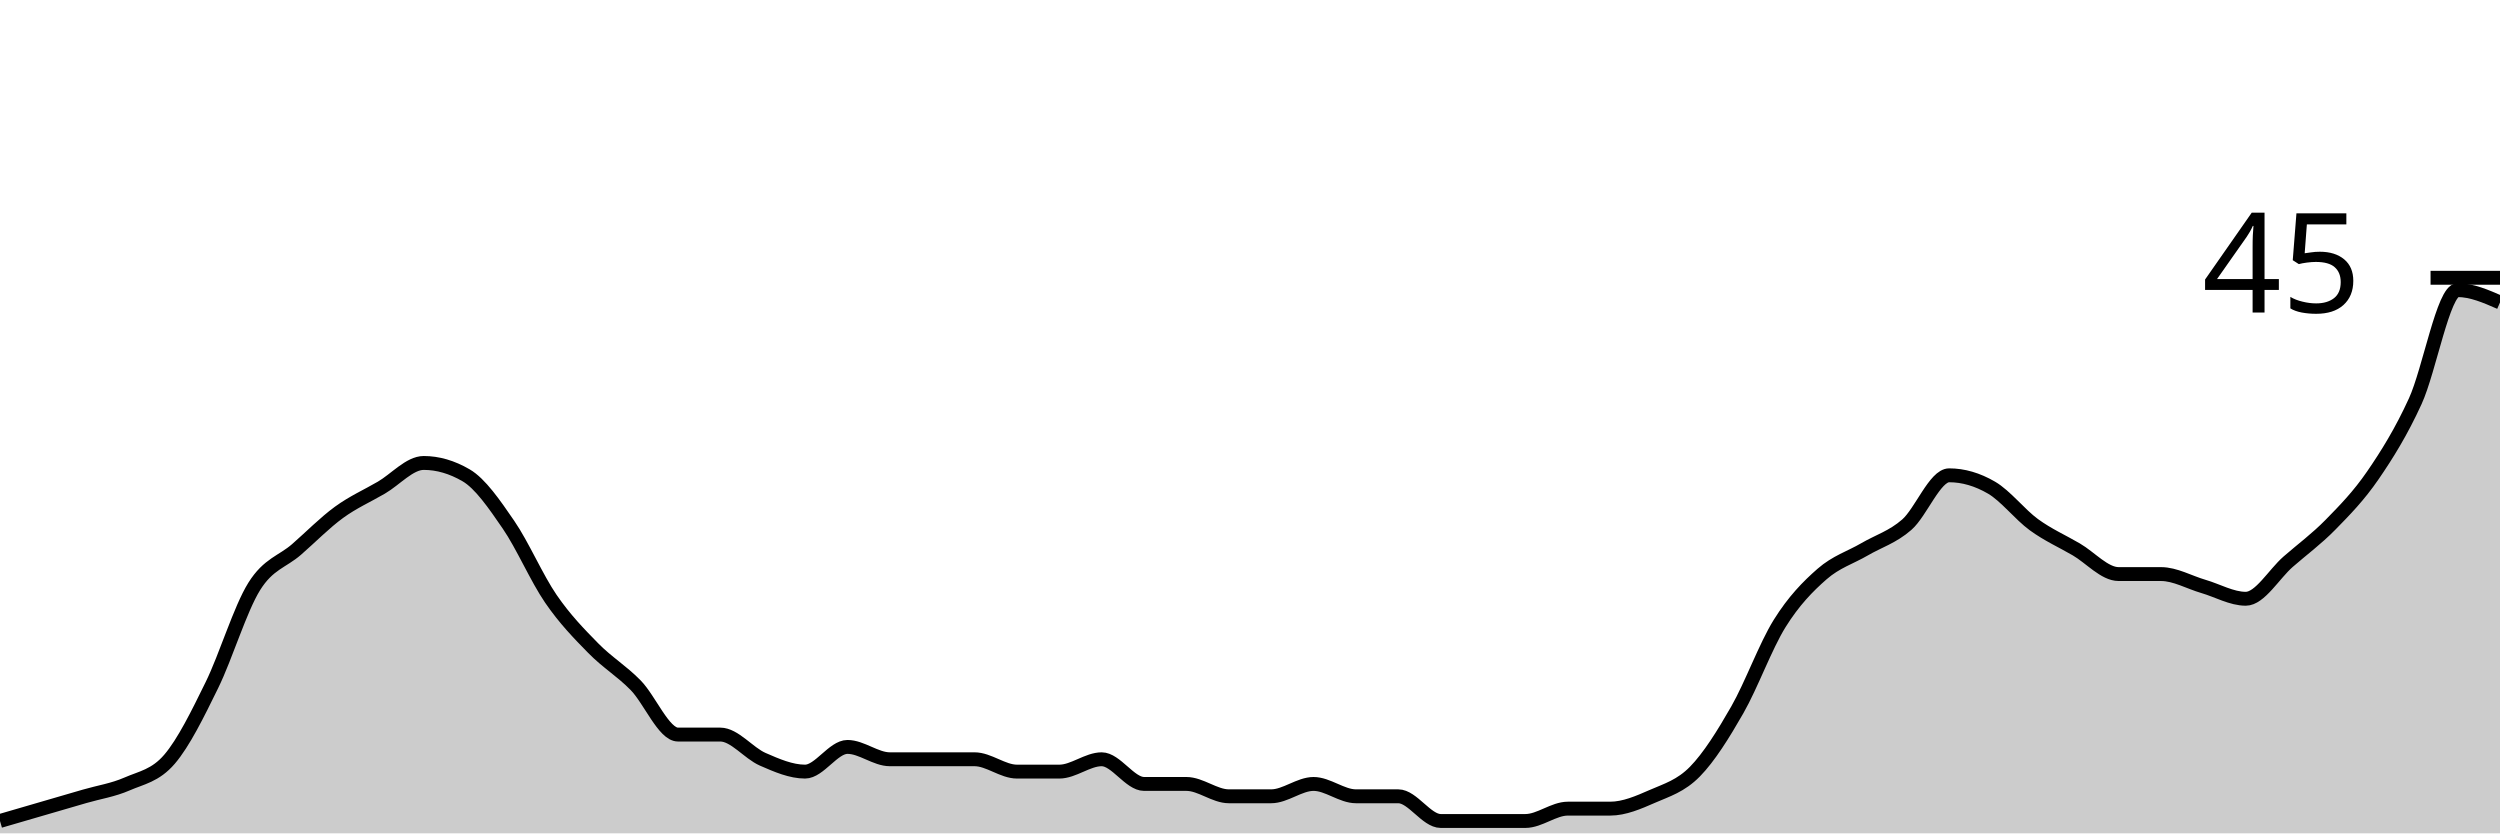
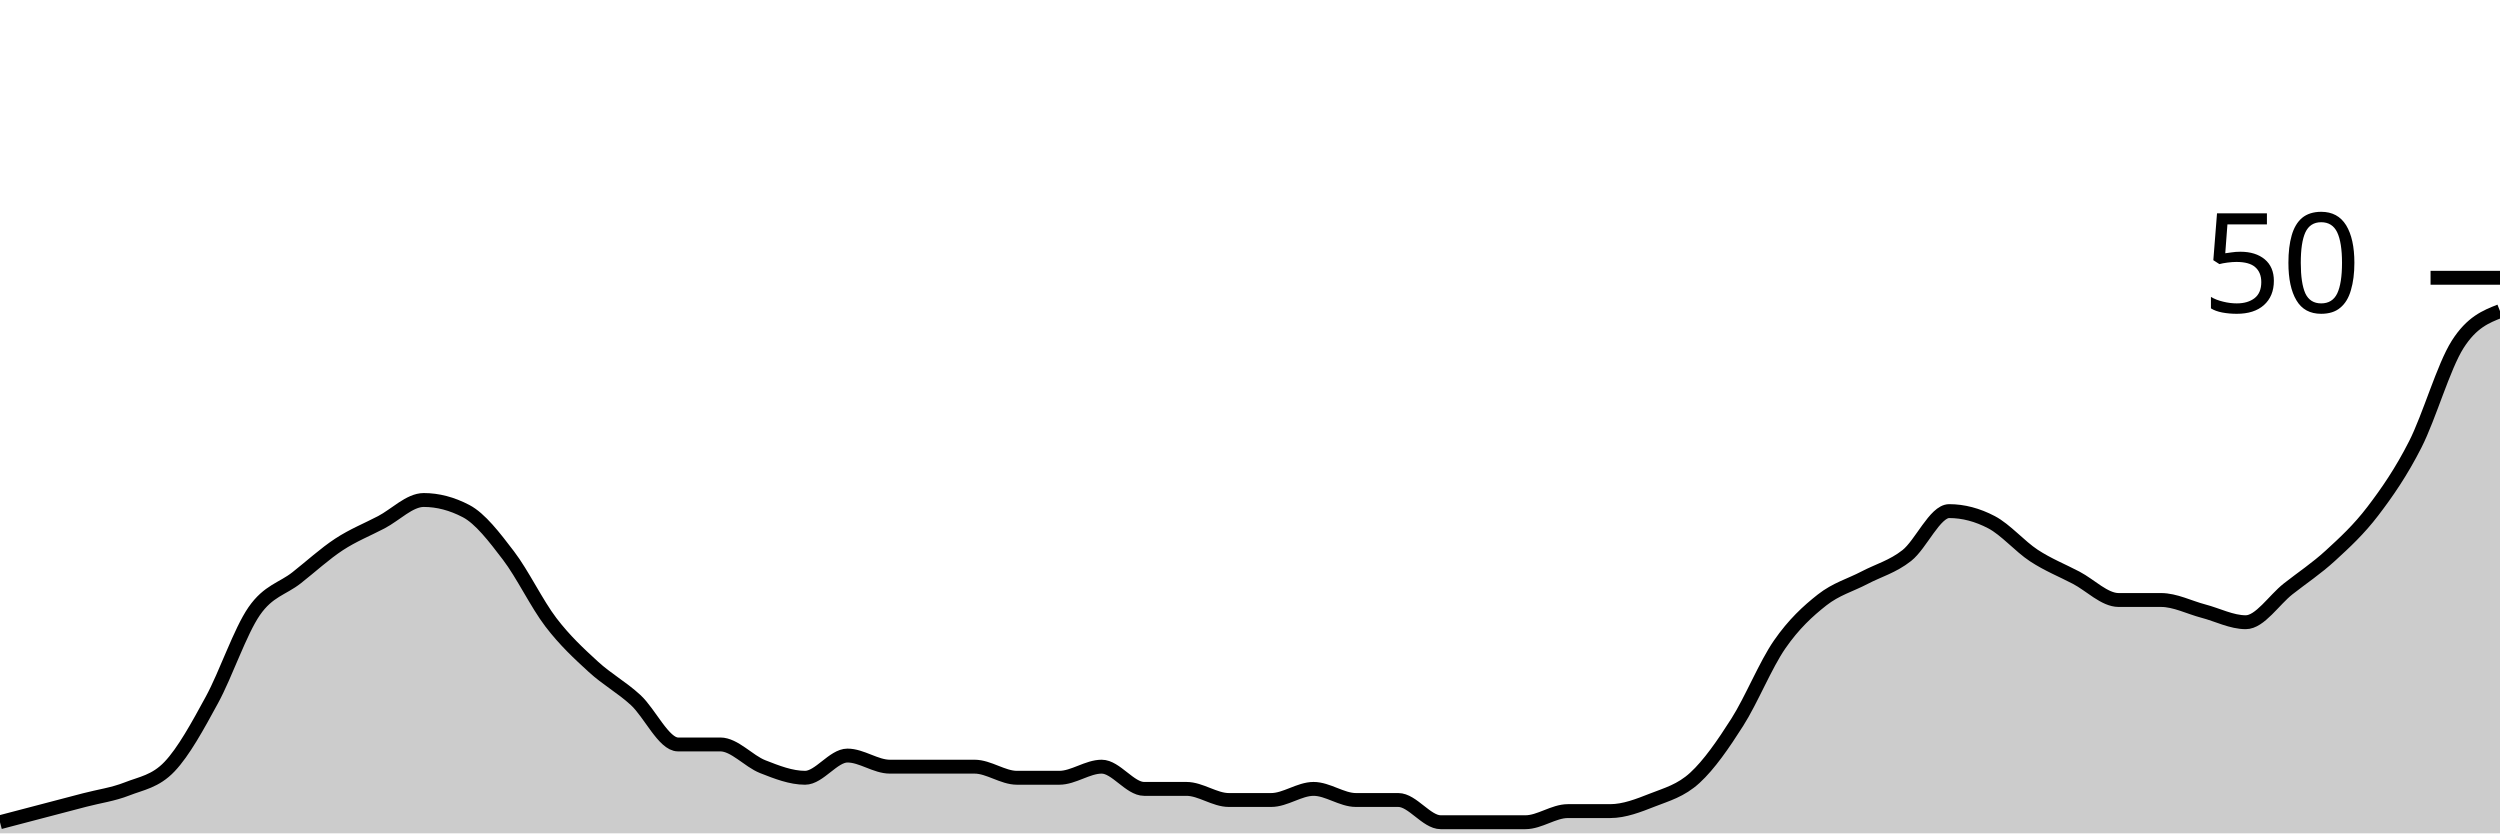
<svg xmlns="http://www.w3.org/2000/svg" viewBox="0 0 180 60">
  <g transform="translate(0,20)">
-     <path class="area" fill="rgba(0, 0, 0, 0.2)" d="M0,39.111C1.017,38.815,2.034,38.519,3.051,38.222C4.068,37.926,5.085,37.63,6.102,37.333C7.119,37.037,8.136,36.889,9.153,36.444C10.169,36,11.186,35.852,12.203,34.667C13.22,33.481,14.237,31.407,15.254,29.333C16.271,27.259,17.288,23.852,18.305,22.222C19.322,20.593,20.339,20.444,21.356,19.556C22.373,18.667,23.39,17.63,24.407,16.889C25.424,16.148,26.441,15.704,27.458,15.111C28.475,14.519,29.492,13.333,30.508,13.333C31.525,13.333,32.542,13.63,33.559,14.222C34.576,14.815,35.593,16.296,36.61,17.778C37.627,19.259,38.644,21.63,39.661,23.111C40.678,24.593,41.695,25.63,42.712,26.667C43.729,27.704,44.746,28.296,45.763,29.333C46.78,30.37,47.797,32.889,48.814,32.889C49.831,32.889,50.847,32.889,51.864,32.889C52.881,32.889,53.898,34.222,54.915,34.667C55.932,35.111,56.949,35.556,57.966,35.556C58.983,35.556,60,33.778,61.017,33.778C62.034,33.778,63.051,34.667,64.068,34.667C65.085,34.667,66.102,34.667,67.119,34.667C68.136,34.667,69.153,34.667,70.169,34.667C71.186,34.667,72.203,35.556,73.22,35.556C74.237,35.556,75.254,35.556,76.271,35.556C77.288,35.556,78.305,34.667,79.322,34.667C80.339,34.667,81.356,36.444,82.373,36.444C83.39,36.444,84.407,36.444,85.424,36.444C86.441,36.444,87.458,37.333,88.475,37.333C89.492,37.333,90.508,37.333,91.525,37.333C92.542,37.333,93.559,36.444,94.576,36.444C95.593,36.444,96.61,37.333,97.627,37.333C98.644,37.333,99.661,37.333,100.678,37.333C101.695,37.333,102.712,39.111,103.729,39.111C104.746,39.111,105.763,39.111,106.78,39.111C107.797,39.111,108.814,39.111,109.831,39.111C110.847,39.111,111.864,38.222,112.881,38.222C113.898,38.222,114.915,38.222,115.932,38.222C116.949,38.222,117.966,37.778,118.983,37.333C120,36.889,121.017,36.593,122.034,35.556C123.051,34.519,124.068,32.889,125.085,31.111C126.102,29.333,127.119,26.519,128.136,24.889C129.153,23.259,130.169,22.222,131.186,21.333C132.203,20.444,133.22,20.148,134.237,19.556C135.254,18.963,136.271,18.667,137.288,17.778C138.305,16.889,139.322,14.222,140.339,14.222C141.356,14.222,142.373,14.519,143.39,15.111C144.407,15.704,145.424,17.037,146.441,17.778C147.458,18.519,148.475,18.963,149.492,19.556C150.508,20.148,151.525,21.333,152.542,21.333C153.559,21.333,154.576,21.333,155.593,21.333C156.61,21.333,157.627,21.926,158.644,22.222C159.661,22.519,160.678,23.111,161.695,23.111C162.712,23.111,163.729,21.333,164.746,20.444C165.763,19.556,166.78,18.815,167.797,17.778C168.814,16.741,169.831,15.704,170.847,14.222C171.864,12.741,172.881,11.111,173.898,8.889C174.915,6.667,175.932,0.889,176.949,0.889C177.966,0.889,178.983,1.333,180,1.778L180,40C178.983,40,177.966,40,176.949,40C175.932,40,174.915,40,173.898,40C172.881,40,171.864,40,170.847,40C169.831,40,168.814,40,167.797,40C166.78,40,165.763,40,164.746,40C163.729,40,162.712,40,161.695,40C160.678,40,159.661,40,158.644,40C157.627,40,156.61,40,155.593,40C154.576,40,153.559,40,152.542,40C151.525,40,150.508,40,149.492,40C148.475,40,147.458,40,146.441,40C145.424,40,144.407,40,143.39,40C142.373,40,141.356,40,140.339,40C139.322,40,138.305,40,137.288,40C136.271,40,135.254,40,134.237,40C133.22,40,132.203,40,131.186,40C130.169,40,129.153,40,128.136,40C127.119,40,126.102,40,125.085,40C124.068,40,123.051,40,122.034,40C121.017,40,120,40,118.983,40C117.966,40,116.949,40,115.932,40C114.915,40,113.898,40,112.881,40C111.864,40,110.847,40,109.831,40C108.814,40,107.797,40,106.78,40C105.763,40,104.746,40,103.729,40C102.712,40,101.695,40,100.678,40C99.661,40,98.644,40,97.627,40C96.61,40,95.593,40,94.576,40C93.559,40,92.542,40,91.525,40C90.508,40,89.492,40,88.475,40C87.458,40,86.441,40,85.424,40C84.407,40,83.39,40,82.373,40C81.356,40,80.339,40,79.322,40C78.305,40,77.288,40,76.271,40C75.254,40,74.237,40,73.22,40C72.203,40,71.186,40,70.169,40C69.153,40,68.136,40,67.119,40C66.102,40,65.085,40,64.068,40C63.051,40,62.034,40,61.017,40C60,40,58.983,40,57.966,40C56.949,40,55.932,40,54.915,40C53.898,40,52.881,40,51.864,40C50.847,40,49.831,40,48.814,40C47.797,40,46.78,40,45.763,40C44.746,40,43.729,40,42.712,40C41.695,40,40.678,40,39.661,40C38.644,40,37.627,40,36.61,40C35.593,40,34.576,40,33.559,40C32.542,40,31.525,40,30.508,40C29.492,40,28.475,40,27.458,40C26.441,40,25.424,40,24.407,40C23.39,40,22.373,40,21.356,40C20.339,40,19.322,40,18.305,40C17.288,40,16.271,40,15.254,40C14.237,40,13.22,40,12.203,40C11.186,40,10.169,40,9.153,40C8.136,40,7.119,40,6.102,40C5.085,40,4.068,40,3.051,40C2.034,40,1.017,40,0,40Z" />
-     <path class="line" stroke="black" fill="none" d="M0,39.111C1.017,38.815,2.034,38.519,3.051,38.222C4.068,37.926,5.085,37.63,6.102,37.333C7.119,37.037,8.136,36.889,9.153,36.444C10.169,36,11.186,35.852,12.203,34.667C13.22,33.481,14.237,31.407,15.254,29.333C16.271,27.259,17.288,23.852,18.305,22.222C19.322,20.593,20.339,20.444,21.356,19.556C22.373,18.667,23.39,17.63,24.407,16.889C25.424,16.148,26.441,15.704,27.458,15.111C28.475,14.519,29.492,13.333,30.508,13.333C31.525,13.333,32.542,13.63,33.559,14.222C34.576,14.815,35.593,16.296,36.61,17.778C37.627,19.259,38.644,21.63,39.661,23.111C40.678,24.593,41.695,25.63,42.712,26.667C43.729,27.704,44.746,28.296,45.763,29.333C46.78,30.37,47.797,32.889,48.814,32.889C49.831,32.889,50.847,32.889,51.864,32.889C52.881,32.889,53.898,34.222,54.915,34.667C55.932,35.111,56.949,35.556,57.966,35.556C58.983,35.556,60,33.778,61.017,33.778C62.034,33.778,63.051,34.667,64.068,34.667C65.085,34.667,66.102,34.667,67.119,34.667C68.136,34.667,69.153,34.667,70.169,34.667C71.186,34.667,72.203,35.556,73.22,35.556C74.237,35.556,75.254,35.556,76.271,35.556C77.288,35.556,78.305,34.667,79.322,34.667C80.339,34.667,81.356,36.444,82.373,36.444C83.39,36.444,84.407,36.444,85.424,36.444C86.441,36.444,87.458,37.333,88.475,37.333C89.492,37.333,90.508,37.333,91.525,37.333C92.542,37.333,93.559,36.444,94.576,36.444C95.593,36.444,96.61,37.333,97.627,37.333C98.644,37.333,99.661,37.333,100.678,37.333C101.695,37.333,102.712,39.111,103.729,39.111C104.746,39.111,105.763,39.111,106.78,39.111C107.797,39.111,108.814,39.111,109.831,39.111C110.847,39.111,111.864,38.222,112.881,38.222C113.898,38.222,114.915,38.222,115.932,38.222C116.949,38.222,117.966,37.778,118.983,37.333C120,36.889,121.017,36.593,122.034,35.556C123.051,34.519,124.068,32.889,125.085,31.111C126.102,29.333,127.119,26.519,128.136,24.889C129.153,23.259,130.169,22.222,131.186,21.333C132.203,20.444,133.22,20.148,134.237,19.556C135.254,18.963,136.271,18.667,137.288,17.778C138.305,16.889,139.322,14.222,140.339,14.222C141.356,14.222,142.373,14.519,143.39,15.111C144.407,15.704,145.424,17.037,146.441,17.778C147.458,18.519,148.475,18.963,149.492,19.556C150.508,20.148,151.525,21.333,152.542,21.333C153.559,21.333,154.576,21.333,155.593,21.333C156.61,21.333,157.627,21.926,158.644,22.222C159.661,22.519,160.678,23.111,161.695,23.111C162.712,23.111,163.729,21.333,164.746,20.444C165.763,19.556,166.78,18.815,167.797,17.778C168.814,16.741,169.831,15.704,170.847,14.222C171.864,12.741,172.881,11.111,173.898,8.889C174.915,6.667,175.932,0.889,176.949,0.889C177.966,0.889,178.983,1.333,180,1.778" />
+     <path class="area" fill="rgba(0, 0, 0, 0.2)" d="M0,39.2C1.017,38.933,2.034,38.667,3.051,38.4C4.068,38.133,5.085,37.867,6.102,37.6C7.119,37.333,8.136,37.2,9.153,36.8C10.169,36.4,11.186,36.267,12.203,35.2C13.22,34.133,14.237,32.267,15.254,30.4C16.271,28.533,17.288,25.467,18.305,24C19.322,22.533,20.339,22.4,21.356,21.6C22.373,20.8,23.39,19.867,24.407,19.2C25.424,18.533,26.441,18.133,27.458,17.6C28.475,17.067,29.492,16,30.508,16C31.525,16,32.542,16.267,33.559,16.8C34.576,17.333,35.593,18.667,36.61,20C37.627,21.333,38.644,23.467,39.661,24.8C40.678,26.133,41.695,27.067,42.712,28C43.729,28.933,44.746,29.467,45.763,30.4C46.78,31.333,47.797,33.6,48.814,33.6C49.831,33.6,50.847,33.6,51.864,33.6C52.881,33.6,53.898,34.8,54.915,35.2C55.932,35.6,56.949,36,57.966,36C58.983,36,60,34.4,61.017,34.4C62.034,34.4,63.051,35.2,64.068,35.2C65.085,35.2,66.102,35.2,67.119,35.2C68.136,35.2,69.153,35.2,70.169,35.2C71.186,35.2,72.203,36,73.22,36C74.237,36,75.254,36,76.271,36C77.288,36,78.305,35.2,79.322,35.2C80.339,35.2,81.356,36.8,82.373,36.8C83.39,36.8,84.407,36.8,85.424,36.8C86.441,36.8,87.458,37.6,88.475,37.6C89.492,37.6,90.508,37.6,91.525,37.6C92.542,37.6,93.559,36.8,94.576,36.8C95.593,36.8,96.61,37.6,97.627,37.6C98.644,37.6,99.661,37.6,100.678,37.6C101.695,37.6,102.712,39.2,103.729,39.2C104.746,39.2,105.763,39.2,106.78,39.2C107.797,39.2,108.814,39.2,109.831,39.2C110.847,39.2,111.864,38.4,112.881,38.4C113.898,38.4,114.915,38.4,115.932,38.4C116.949,38.4,117.966,38,118.983,37.6C120,37.2,121.017,36.933,122.034,36C123.051,35.067,124.068,33.6,125.085,32C126.102,30.4,127.119,27.867,128.136,26.4C129.153,24.933,130.169,24,131.186,23.2C132.203,22.4,133.22,22.133,134.237,21.6C135.254,21.067,136.271,20.8,137.288,20C138.305,19.2,139.322,16.8,140.339,16.8C141.356,16.8,142.373,17.067,143.39,17.6C144.407,18.133,145.424,19.333,146.441,20C147.458,20.667,148.475,21.067,149.492,21.6C150.508,22.133,151.525,23.2,152.542,23.2C153.559,23.2,154.576,23.2,155.593,23.2C156.61,23.2,157.627,23.733,158.644,24C159.661,24.267,160.678,24.8,161.695,24.8C162.712,24.8,163.729,23.2,164.746,22.4C165.763,21.6,166.78,20.933,167.797,20C168.814,19.067,169.831,18.133,170.847,16.8C171.864,15.467,172.881,14,173.898,12C174.915,10,175.932,6.4,176.949,4.8C177.966,3.2,178.983,2.8,180,2.4L180,40C178.983,40,177.966,40,176.949,40C175.932,40,174.915,40,173.898,40C172.881,40,171.864,40,170.847,40C169.831,40,168.814,40,167.797,40C166.78,40,165.763,40,164.746,40C163.729,40,162.712,40,161.695,40C160.678,40,159.661,40,158.644,40C157.627,40,156.61,40,155.593,40C154.576,40,153.559,40,152.542,40C151.525,40,150.508,40,149.492,40C148.475,40,147.458,40,146.441,40C145.424,40,144.407,40,143.39,40C142.373,40,141.356,40,140.339,40C139.322,40,138.305,40,137.288,40C136.271,40,135.254,40,134.237,40C133.22,40,132.203,40,131.186,40C130.169,40,129.153,40,128.136,40C127.119,40,126.102,40,125.085,40C124.068,40,123.051,40,122.034,40C121.017,40,120,40,118.983,40C117.966,40,116.949,40,115.932,40C114.915,40,113.898,40,112.881,40C111.864,40,110.847,40,109.831,40C108.814,40,107.797,40,106.78,40C105.763,40,104.746,40,103.729,40C102.712,40,101.695,40,100.678,40C99.661,40,98.644,40,97.627,40C96.61,40,95.593,40,94.576,40C93.559,40,92.542,40,91.525,40C90.508,40,89.492,40,88.475,40C87.458,40,86.441,40,85.424,40C84.407,40,83.39,40,82.373,40C81.356,40,80.339,40,79.322,40C78.305,40,77.288,40,76.271,40C75.254,40,74.237,40,73.22,40C72.203,40,71.186,40,70.169,40C69.153,40,68.136,40,67.119,40C66.102,40,65.085,40,64.068,40C63.051,40,62.034,40,61.017,40C60,40,58.983,40,57.966,40C56.949,40,55.932,40,54.915,40C53.898,40,52.881,40,51.864,40C50.847,40,49.831,40,48.814,40C47.797,40,46.78,40,45.763,40C44.746,40,43.729,40,42.712,40C41.695,40,40.678,40,39.661,40C38.644,40,37.627,40,36.61,40C35.593,40,34.576,40,33.559,40C32.542,40,31.525,40,30.508,40C29.492,40,28.475,40,27.458,40C26.441,40,25.424,40,24.407,40C23.39,40,22.373,40,21.356,40C20.339,40,19.322,40,18.305,40C17.288,40,16.271,40,15.254,40C14.237,40,13.22,40,12.203,40C11.186,40,10.169,40,9.153,40C8.136,40,7.119,40,6.102,40C5.085,40,4.068,40,3.051,40C2.034,40,1.017,40,0,40Z" />
+     <path class="line" stroke="black" fill="none" d="M0,39.2C1.017,38.933,2.034,38.667,3.051,38.4C4.068,38.133,5.085,37.867,6.102,37.6C7.119,37.333,8.136,37.2,9.153,36.8C10.169,36.4,11.186,36.267,12.203,35.2C13.22,34.133,14.237,32.267,15.254,30.4C16.271,28.533,17.288,25.467,18.305,24C19.322,22.533,20.339,22.4,21.356,21.6C22.373,20.8,23.39,19.867,24.407,19.2C25.424,18.533,26.441,18.133,27.458,17.6C28.475,17.067,29.492,16,30.508,16C31.525,16,32.542,16.267,33.559,16.8C34.576,17.333,35.593,18.667,36.61,20C37.627,21.333,38.644,23.467,39.661,24.8C40.678,26.133,41.695,27.067,42.712,28C43.729,28.933,44.746,29.467,45.763,30.4C46.78,31.333,47.797,33.6,48.814,33.6C49.831,33.6,50.847,33.6,51.864,33.6C52.881,33.6,53.898,34.8,54.915,35.2C55.932,35.6,56.949,36,57.966,36C58.983,36,60,34.4,61.017,34.4C62.034,34.4,63.051,35.2,64.068,35.2C65.085,35.2,66.102,35.2,67.119,35.2C68.136,35.2,69.153,35.2,70.169,35.2C71.186,35.2,72.203,36,73.22,36C74.237,36,75.254,36,76.271,36C77.288,36,78.305,35.2,79.322,35.2C80.339,35.2,81.356,36.8,82.373,36.8C83.39,36.8,84.407,36.8,85.424,36.8C86.441,36.8,87.458,37.6,88.475,37.6C89.492,37.6,90.508,37.6,91.525,37.6C92.542,37.6,93.559,36.8,94.576,36.8C95.593,36.8,96.61,37.6,97.627,37.6C98.644,37.6,99.661,37.6,100.678,37.6C101.695,37.6,102.712,39.2,103.729,39.2C104.746,39.2,105.763,39.2,106.78,39.2C107.797,39.2,108.814,39.2,109.831,39.2C110.847,39.2,111.864,38.4,112.881,38.4C113.898,38.4,114.915,38.4,115.932,38.4C116.949,38.4,117.966,38,118.983,37.6C120,37.2,121.017,36.933,122.034,36C123.051,35.067,124.068,33.6,125.085,32C126.102,30.4,127.119,27.867,128.136,26.4C129.153,24.933,130.169,24,131.186,23.2C132.203,22.4,133.22,22.133,134.237,21.6C135.254,21.067,136.271,20.8,137.288,20C138.305,19.2,139.322,16.8,140.339,16.8C141.356,16.8,142.373,17.067,143.39,17.6C144.407,18.133,145.424,19.333,146.441,20C147.458,20.667,148.475,21.067,149.492,21.6C150.508,22.133,151.525,23.2,152.542,23.2C153.559,23.2,154.576,23.2,155.593,23.2C156.61,23.2,157.627,23.733,158.644,24C159.661,24.267,160.678,24.8,161.695,24.8C162.712,24.8,163.729,23.2,164.746,22.4C165.763,21.6,166.78,20.933,167.797,20C168.814,19.067,169.831,18.133,170.847,16.8C171.864,15.467,172.881,14,173.898,12C174.915,10,175.932,6.4,176.949,4.8C177.966,3.2,178.983,2.8,180,2.4" />
    <path class="axis-ceiling" stroke-width="1" stroke="black" fill="none" d="M175,0L180,0" />
-     <text class="axis-ceiling-label" font-family="sans-serif" text-anchor="end" font-size="10px" x="170" y="2.5">45</text>
+     <text class="axis-ceiling-label" font-family="sans-serif" text-anchor="end" font-size="10px" x="170" y="2.5">50</text>
  </g>
</svg>
